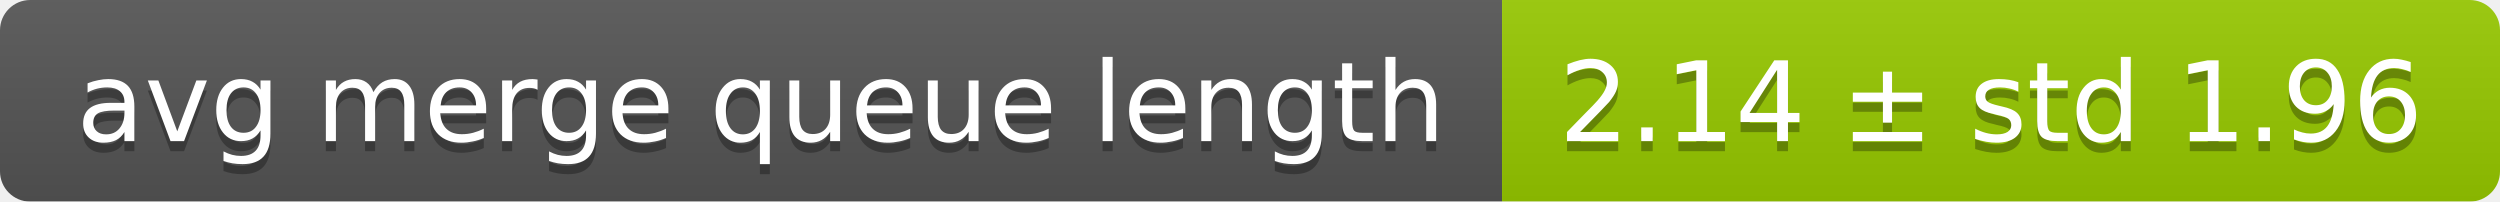
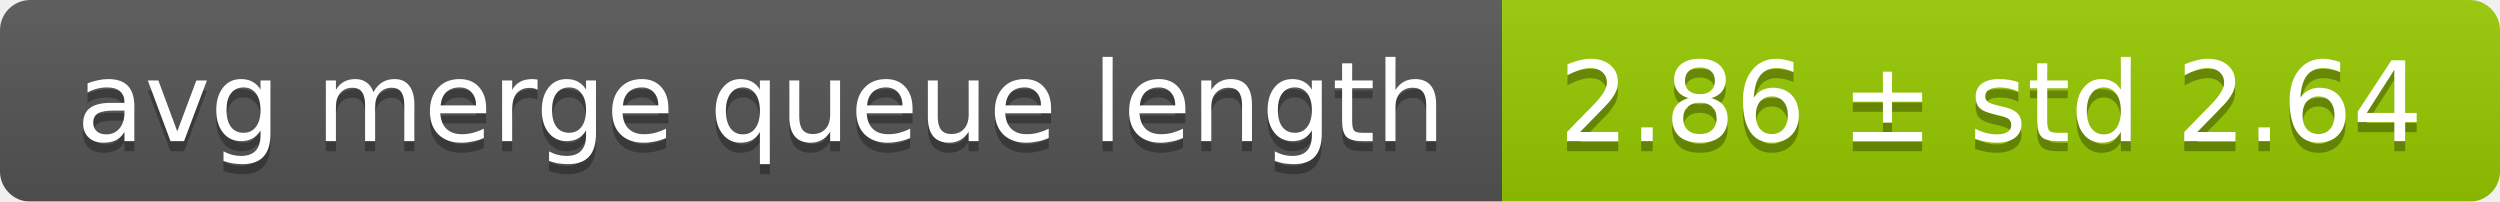
<svg xmlns="http://www.w3.org/2000/svg" width="248" height="20">
  <linearGradient id="smooth" x2="0" y2="100%">
    <stop offset="0" stop-color="#bbb" stop-opacity=".1" />
    <stop offset="1" stop-opacity=".1" />
  </linearGradient>
  <mask id="round">
    <rect width="248" height="20" rx="3" fill="#fff" />
  </mask>
  <g mask="url(#round)">
    <rect width="149" height="20" fill="#555" />
    <rect x="149" width="99" height="20" fill="#97ca00" />
    <rect width="248" height="20" fill="url(#smooth)" />
  </g>
  <g fill="#fff" text-anchor="middle" font-family="DejaVu Sans,Verdana,Geneva,sans-serif" font-size="11">
    <text x="75.5" y="15" fill="#010101" fill-opacity=".3">avg merge queue length</text>
    <text x="75.5" y="14">avg merge queue length</text>
-     <text x="197.5" y="15" fill="#010101" fill-opacity=".3">2.14 ± std 1.96</text>
-     <text x="197.5" y="14">2.14 ± std 1.96</text>
+     <text x="197.5" y="15" fill="#010101" fill-opacity=".3">2.86 ± std 2.64</text>
+     <text x="197.5" y="14">2.86 ± std 2.64</text>
  </g>
</svg>
